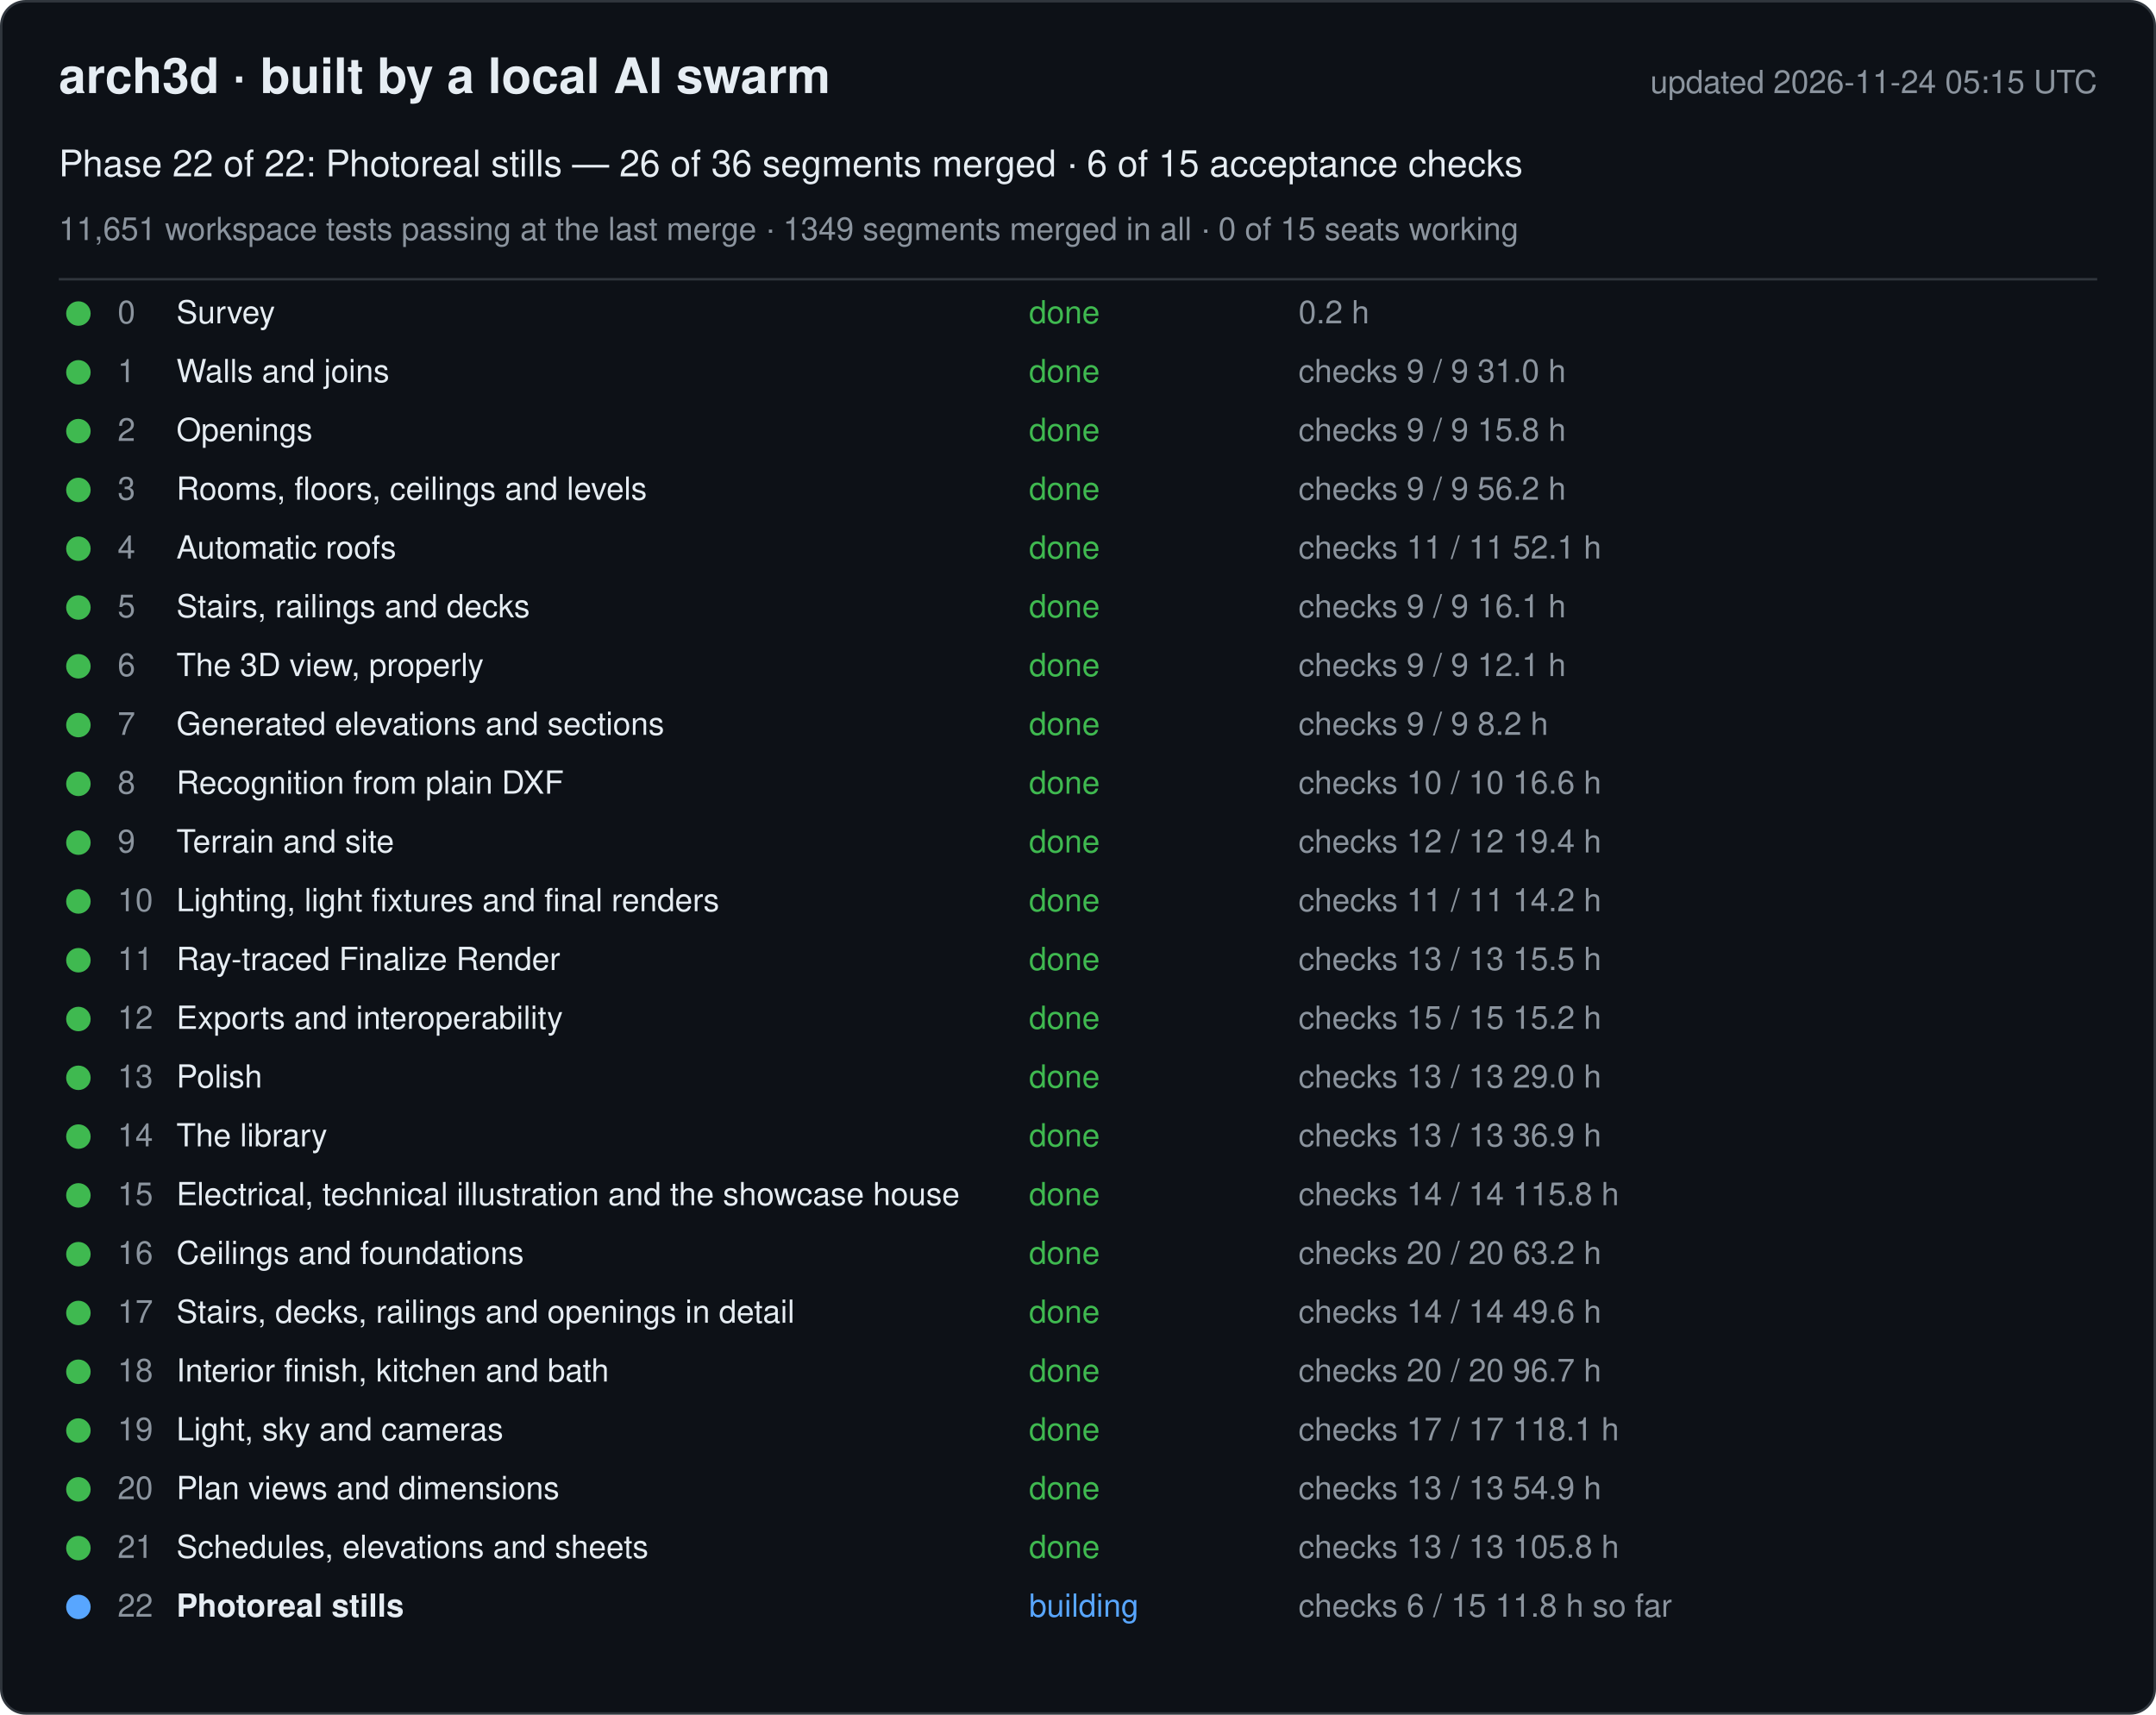
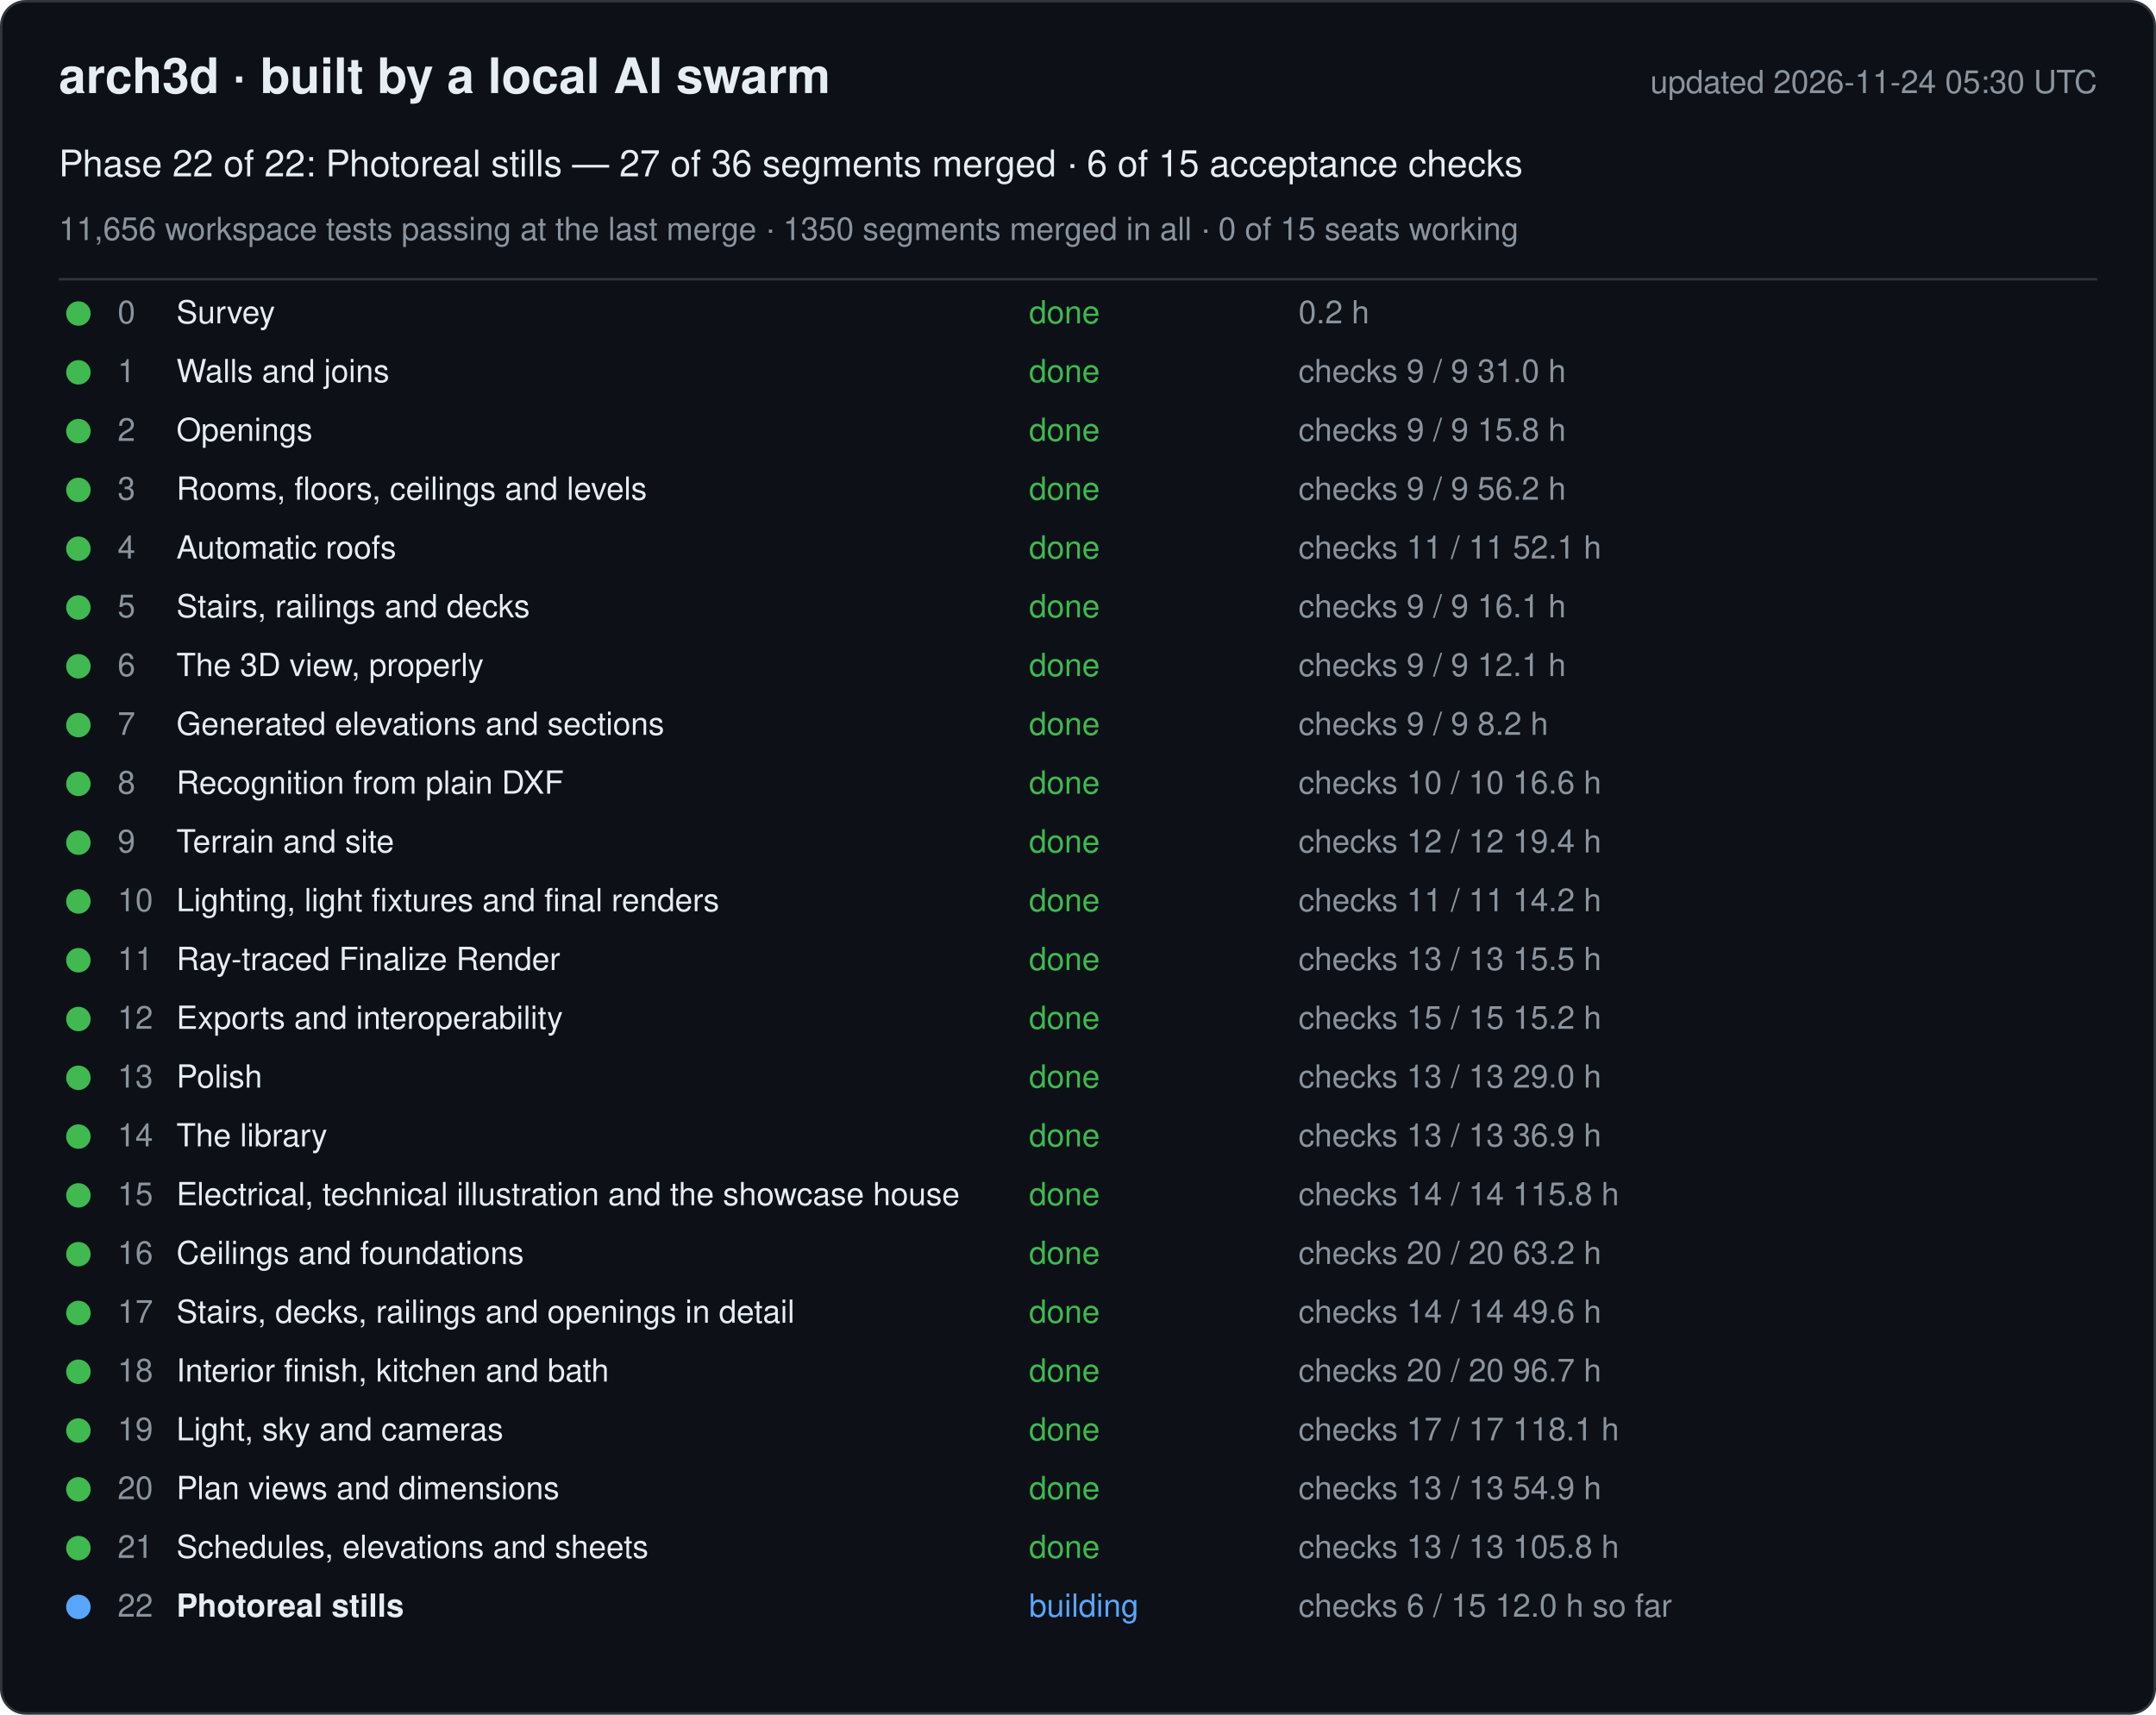
<svg xmlns="http://www.w3.org/2000/svg" width="880" height="700" viewBox="0 0 880 700" font-family="-apple-system, Segoe UI, Helvetica, Arial, sans-serif">
  <rect x="0.5" y="0.5" width="879" height="699" rx="10" fill="#0d1117" stroke="#30363d" />
  <text x="24" y="38" font-size="20" font-weight="600" fill="#e6edf3">arch3d · built by a local AI swarm</text>
-   <text x="856" y="38" font-size="13" fill="#8b949e" text-anchor="end">updated 2026-11-24 05:15 UTC</text>
-   <text x="24" y="72" font-size="15" fill="#e6edf3">Phase 22 of 22: Photoreal stills — 26 of 36 segments merged · 6 of 15 acceptance checks</text>
-   <text x="24" y="98" font-size="13" fill="#8b949e">11,651 workspace tests passing at the last merge · 1349 segments merged in all · 0 of 15 seats working</text>
+   <text x="856" y="38" font-size="13" fill="#8b949e" text-anchor="end">updated 2026-11-24 05:30 UTC</text>
+   <text x="24" y="72" font-size="15" fill="#e6edf3">Phase 22 of 22: Photoreal stills — 27 of 36 segments merged · 6 of 15 acceptance checks</text>
+   <text x="24" y="98" font-size="13" fill="#8b949e">11,656 workspace tests passing at the last merge · 1350 segments merged in all · 0 of 15 seats working</text>
  <line x1="24" y1="114" x2="856" y2="114" stroke="#30363d" />
  <g data-phase="0">
    <circle cx="32" cy="128" r="5" fill="#3fb950" />
    <text x="48" y="132" font-size="13" fill="#8b949e">0</text>
    <text x="72" y="132" font-size="13" fill="#e6edf3">Survey</text>
    <text x="420" y="132" font-size="13" fill="#3fb950">done</text>
    <text x="530" y="132" font-size="13" fill="#8b949e">0.2 h</text>
  </g>
  <g data-phase="1">
    <circle cx="32" cy="152" r="5" fill="#3fb950" />
    <text x="48" y="156" font-size="13" fill="#8b949e">1</text>
    <text x="72" y="156" font-size="13" fill="#e6edf3">Walls and joins</text>
    <text x="420" y="156" font-size="13" fill="#3fb950">done</text>
    <text x="530" y="156" font-size="13" fill="#8b949e">checks 9 / 9   31.0 h</text>
  </g>
  <g data-phase="2">
    <circle cx="32" cy="176" r="5" fill="#3fb950" />
    <text x="48" y="180" font-size="13" fill="#8b949e">2</text>
    <text x="72" y="180" font-size="13" fill="#e6edf3">Openings</text>
    <text x="420" y="180" font-size="13" fill="#3fb950">done</text>
    <text x="530" y="180" font-size="13" fill="#8b949e">checks 9 / 9   15.8 h</text>
  </g>
  <g data-phase="3">
    <circle cx="32" cy="200" r="5" fill="#3fb950" />
    <text x="48" y="204" font-size="13" fill="#8b949e">3</text>
    <text x="72" y="204" font-size="13" fill="#e6edf3">Rooms, floors, ceilings and levels</text>
    <text x="420" y="204" font-size="13" fill="#3fb950">done</text>
    <text x="530" y="204" font-size="13" fill="#8b949e">checks 9 / 9   56.2 h</text>
  </g>
  <g data-phase="4">
    <circle cx="32" cy="224" r="5" fill="#3fb950" />
    <text x="48" y="228" font-size="13" fill="#8b949e">4</text>
    <text x="72" y="228" font-size="13" fill="#e6edf3">Automatic roofs</text>
    <text x="420" y="228" font-size="13" fill="#3fb950">done</text>
    <text x="530" y="228" font-size="13" fill="#8b949e">checks 11 / 11   52.1 h</text>
  </g>
  <g data-phase="5">
    <circle cx="32" cy="248" r="5" fill="#3fb950" />
    <text x="48" y="252" font-size="13" fill="#8b949e">5</text>
    <text x="72" y="252" font-size="13" fill="#e6edf3">Stairs, railings and decks</text>
    <text x="420" y="252" font-size="13" fill="#3fb950">done</text>
    <text x="530" y="252" font-size="13" fill="#8b949e">checks 9 / 9   16.1 h</text>
  </g>
  <g data-phase="6">
    <circle cx="32" cy="272" r="5" fill="#3fb950" />
    <text x="48" y="276" font-size="13" fill="#8b949e">6</text>
    <text x="72" y="276" font-size="13" fill="#e6edf3">The 3D view, properly</text>
    <text x="420" y="276" font-size="13" fill="#3fb950">done</text>
    <text x="530" y="276" font-size="13" fill="#8b949e">checks 9 / 9   12.1 h</text>
  </g>
  <g data-phase="7">
    <circle cx="32" cy="296" r="5" fill="#3fb950" />
    <text x="48" y="300" font-size="13" fill="#8b949e">7</text>
    <text x="72" y="300" font-size="13" fill="#e6edf3">Generated elevations and sections</text>
    <text x="420" y="300" font-size="13" fill="#3fb950">done</text>
    <text x="530" y="300" font-size="13" fill="#8b949e">checks 9 / 9   8.2 h</text>
  </g>
  <g data-phase="8">
    <circle cx="32" cy="320" r="5" fill="#3fb950" />
    <text x="48" y="324" font-size="13" fill="#8b949e">8</text>
    <text x="72" y="324" font-size="13" fill="#e6edf3">Recognition from plain DXF</text>
    <text x="420" y="324" font-size="13" fill="#3fb950">done</text>
    <text x="530" y="324" font-size="13" fill="#8b949e">checks 10 / 10   16.6 h</text>
  </g>
  <g data-phase="9">
    <circle cx="32" cy="344" r="5" fill="#3fb950" />
    <text x="48" y="348" font-size="13" fill="#8b949e">9</text>
    <text x="72" y="348" font-size="13" fill="#e6edf3">Terrain and site</text>
    <text x="420" y="348" font-size="13" fill="#3fb950">done</text>
    <text x="530" y="348" font-size="13" fill="#8b949e">checks 12 / 12   19.4 h</text>
  </g>
  <g data-phase="10">
    <circle cx="32" cy="368" r="5" fill="#3fb950" />
    <text x="48" y="372" font-size="13" fill="#8b949e">10</text>
    <text x="72" y="372" font-size="13" fill="#e6edf3">Lighting, light fixtures and final renders</text>
    <text x="420" y="372" font-size="13" fill="#3fb950">done</text>
    <text x="530" y="372" font-size="13" fill="#8b949e">checks 11 / 11   14.2 h</text>
  </g>
  <g data-phase="11">
    <circle cx="32" cy="392" r="5" fill="#3fb950" />
    <text x="48" y="396" font-size="13" fill="#8b949e">11</text>
    <text x="72" y="396" font-size="13" fill="#e6edf3">Ray-traced Finalize Render</text>
    <text x="420" y="396" font-size="13" fill="#3fb950">done</text>
    <text x="530" y="396" font-size="13" fill="#8b949e">checks 13 / 13   15.5 h</text>
  </g>
  <g data-phase="12">
    <circle cx="32" cy="416" r="5" fill="#3fb950" />
    <text x="48" y="420" font-size="13" fill="#8b949e">12</text>
    <text x="72" y="420" font-size="13" fill="#e6edf3">Exports and interoperability</text>
    <text x="420" y="420" font-size="13" fill="#3fb950">done</text>
    <text x="530" y="420" font-size="13" fill="#8b949e">checks 15 / 15   15.2 h</text>
  </g>
  <g data-phase="13">
    <circle cx="32" cy="440" r="5" fill="#3fb950" />
    <text x="48" y="444" font-size="13" fill="#8b949e">13</text>
    <text x="72" y="444" font-size="13" fill="#e6edf3">Polish</text>
    <text x="420" y="444" font-size="13" fill="#3fb950">done</text>
    <text x="530" y="444" font-size="13" fill="#8b949e">checks 13 / 13   29.0 h</text>
  </g>
  <g data-phase="14">
    <circle cx="32" cy="464" r="5" fill="#3fb950" />
    <text x="48" y="468" font-size="13" fill="#8b949e">14</text>
    <text x="72" y="468" font-size="13" fill="#e6edf3">The library</text>
    <text x="420" y="468" font-size="13" fill="#3fb950">done</text>
    <text x="530" y="468" font-size="13" fill="#8b949e">checks 13 / 13   36.9 h</text>
  </g>
  <g data-phase="15">
    <circle cx="32" cy="488" r="5" fill="#3fb950" />
    <text x="48" y="492" font-size="13" fill="#8b949e">15</text>
    <text x="72" y="492" font-size="13" fill="#e6edf3">Electrical, technical illustration and the showcase house</text>
    <text x="420" y="492" font-size="13" fill="#3fb950">done</text>
    <text x="530" y="492" font-size="13" fill="#8b949e">checks 14 / 14   115.8 h</text>
  </g>
  <g data-phase="16">
    <circle cx="32" cy="512" r="5" fill="#3fb950" />
    <text x="48" y="516" font-size="13" fill="#8b949e">16</text>
    <text x="72" y="516" font-size="13" fill="#e6edf3">Ceilings and foundations</text>
    <text x="420" y="516" font-size="13" fill="#3fb950">done</text>
    <text x="530" y="516" font-size="13" fill="#8b949e">checks 20 / 20   63.2 h</text>
  </g>
  <g data-phase="17">
    <circle cx="32" cy="536" r="5" fill="#3fb950" />
    <text x="48" y="540" font-size="13" fill="#8b949e">17</text>
    <text x="72" y="540" font-size="13" fill="#e6edf3">Stairs, decks, railings and openings in detail</text>
    <text x="420" y="540" font-size="13" fill="#3fb950">done</text>
    <text x="530" y="540" font-size="13" fill="#8b949e">checks 14 / 14   49.6 h</text>
  </g>
  <g data-phase="18">
    <circle cx="32" cy="560" r="5" fill="#3fb950" />
    <text x="48" y="564" font-size="13" fill="#8b949e">18</text>
    <text x="72" y="564" font-size="13" fill="#e6edf3">Interior finish, kitchen and bath</text>
    <text x="420" y="564" font-size="13" fill="#3fb950">done</text>
    <text x="530" y="564" font-size="13" fill="#8b949e">checks 20 / 20   96.7 h</text>
  </g>
  <g data-phase="19">
    <circle cx="32" cy="584" r="5" fill="#3fb950" />
    <text x="48" y="588" font-size="13" fill="#8b949e">19</text>
    <text x="72" y="588" font-size="13" fill="#e6edf3">Light, sky and cameras</text>
    <text x="420" y="588" font-size="13" fill="#3fb950">done</text>
    <text x="530" y="588" font-size="13" fill="#8b949e">checks 17 / 17   118.1 h</text>
  </g>
  <g data-phase="20">
    <circle cx="32" cy="608" r="5" fill="#3fb950" />
    <text x="48" y="612" font-size="13" fill="#8b949e">20</text>
    <text x="72" y="612" font-size="13" fill="#e6edf3">Plan views and dimensions</text>
    <text x="420" y="612" font-size="13" fill="#3fb950">done</text>
    <text x="530" y="612" font-size="13" fill="#8b949e">checks 13 / 13   54.9 h</text>
  </g>
  <g data-phase="21">
    <circle cx="32" cy="632" r="5" fill="#3fb950" />
    <text x="48" y="636" font-size="13" fill="#8b949e">21</text>
    <text x="72" y="636" font-size="13" fill="#e6edf3">Schedules, elevations and sheets</text>
    <text x="420" y="636" font-size="13" fill="#3fb950">done</text>
    <text x="530" y="636" font-size="13" fill="#8b949e">checks 13 / 13   105.8 h</text>
  </g>
  <g data-phase="22">
    <circle cx="32" cy="656" r="5" fill="#58a6ff" />
    <text x="48" y="660" font-size="13" fill="#8b949e">22</text>
    <text x="72" y="660" font-size="13" fill="#e6edf3" font-weight="600">Photoreal stills</text>
    <text x="420" y="660" font-size="13" fill="#58a6ff">building</text>
-     <text x="530" y="660" font-size="13" fill="#8b949e">checks 6 / 15   11.8 h so far</text>
+     <text x="530" y="660" font-size="13" fill="#8b949e">checks 6 / 15   12.0 h so far</text>
  </g>
</svg>
